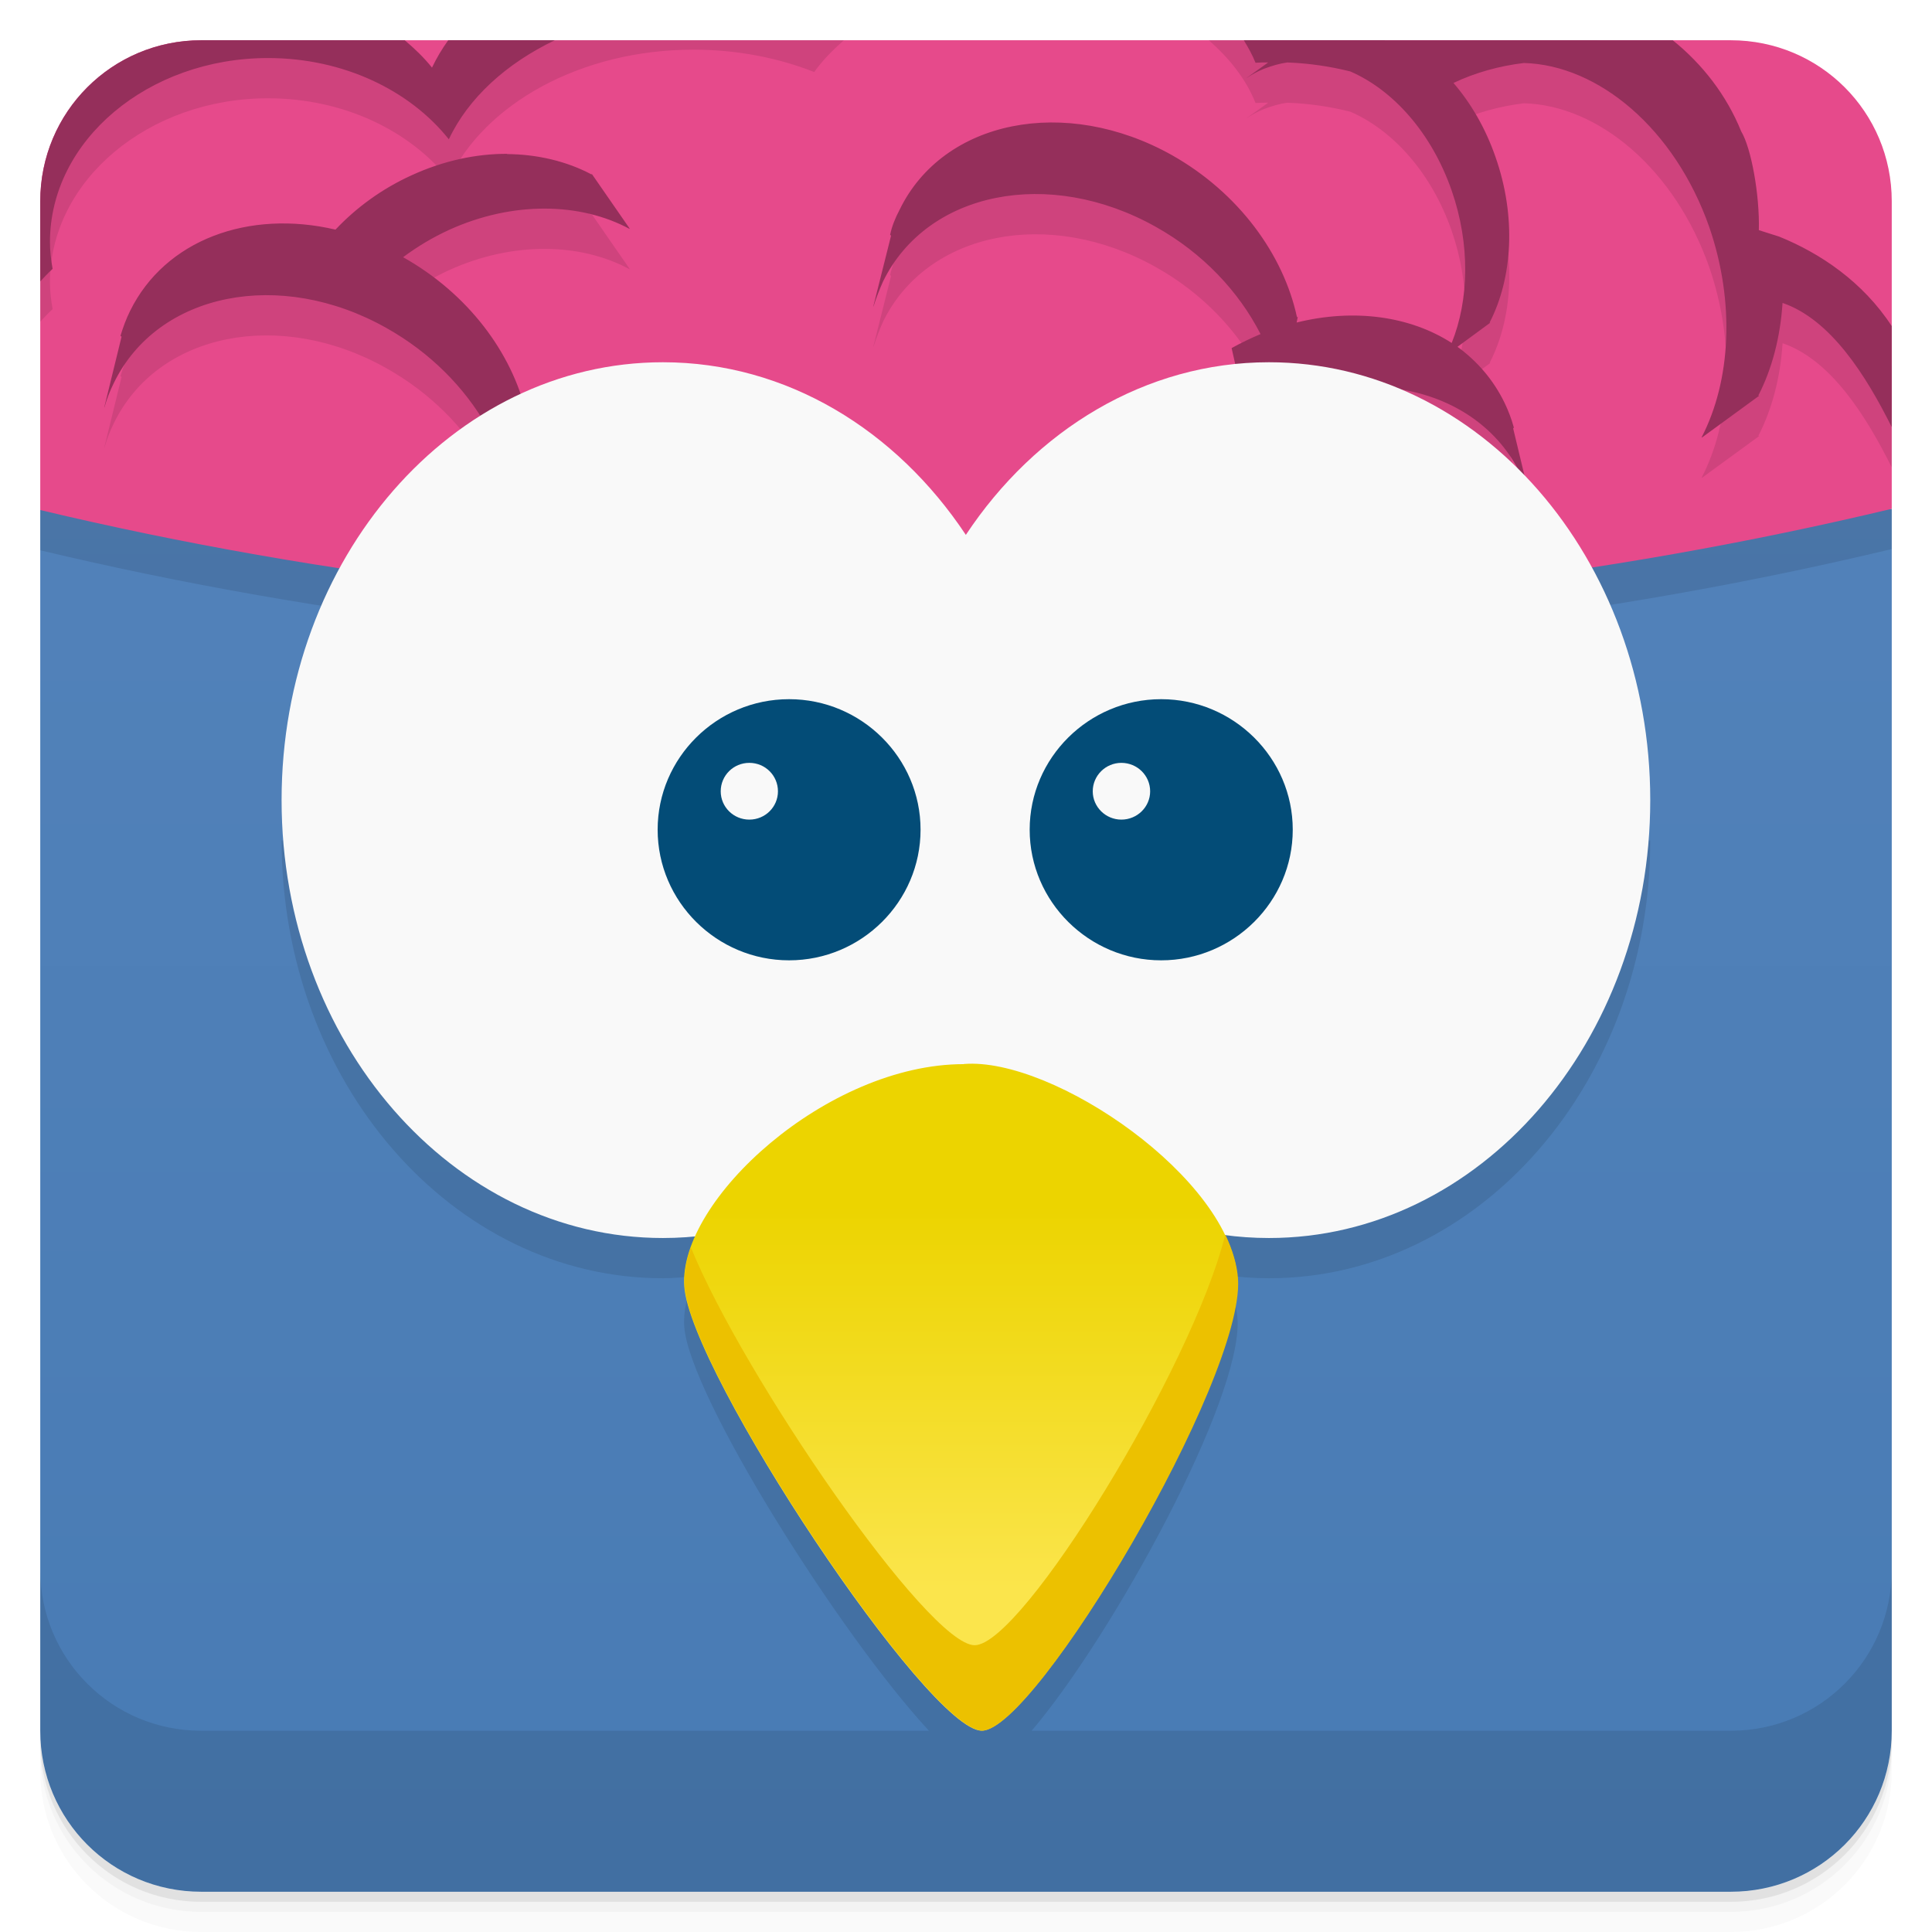
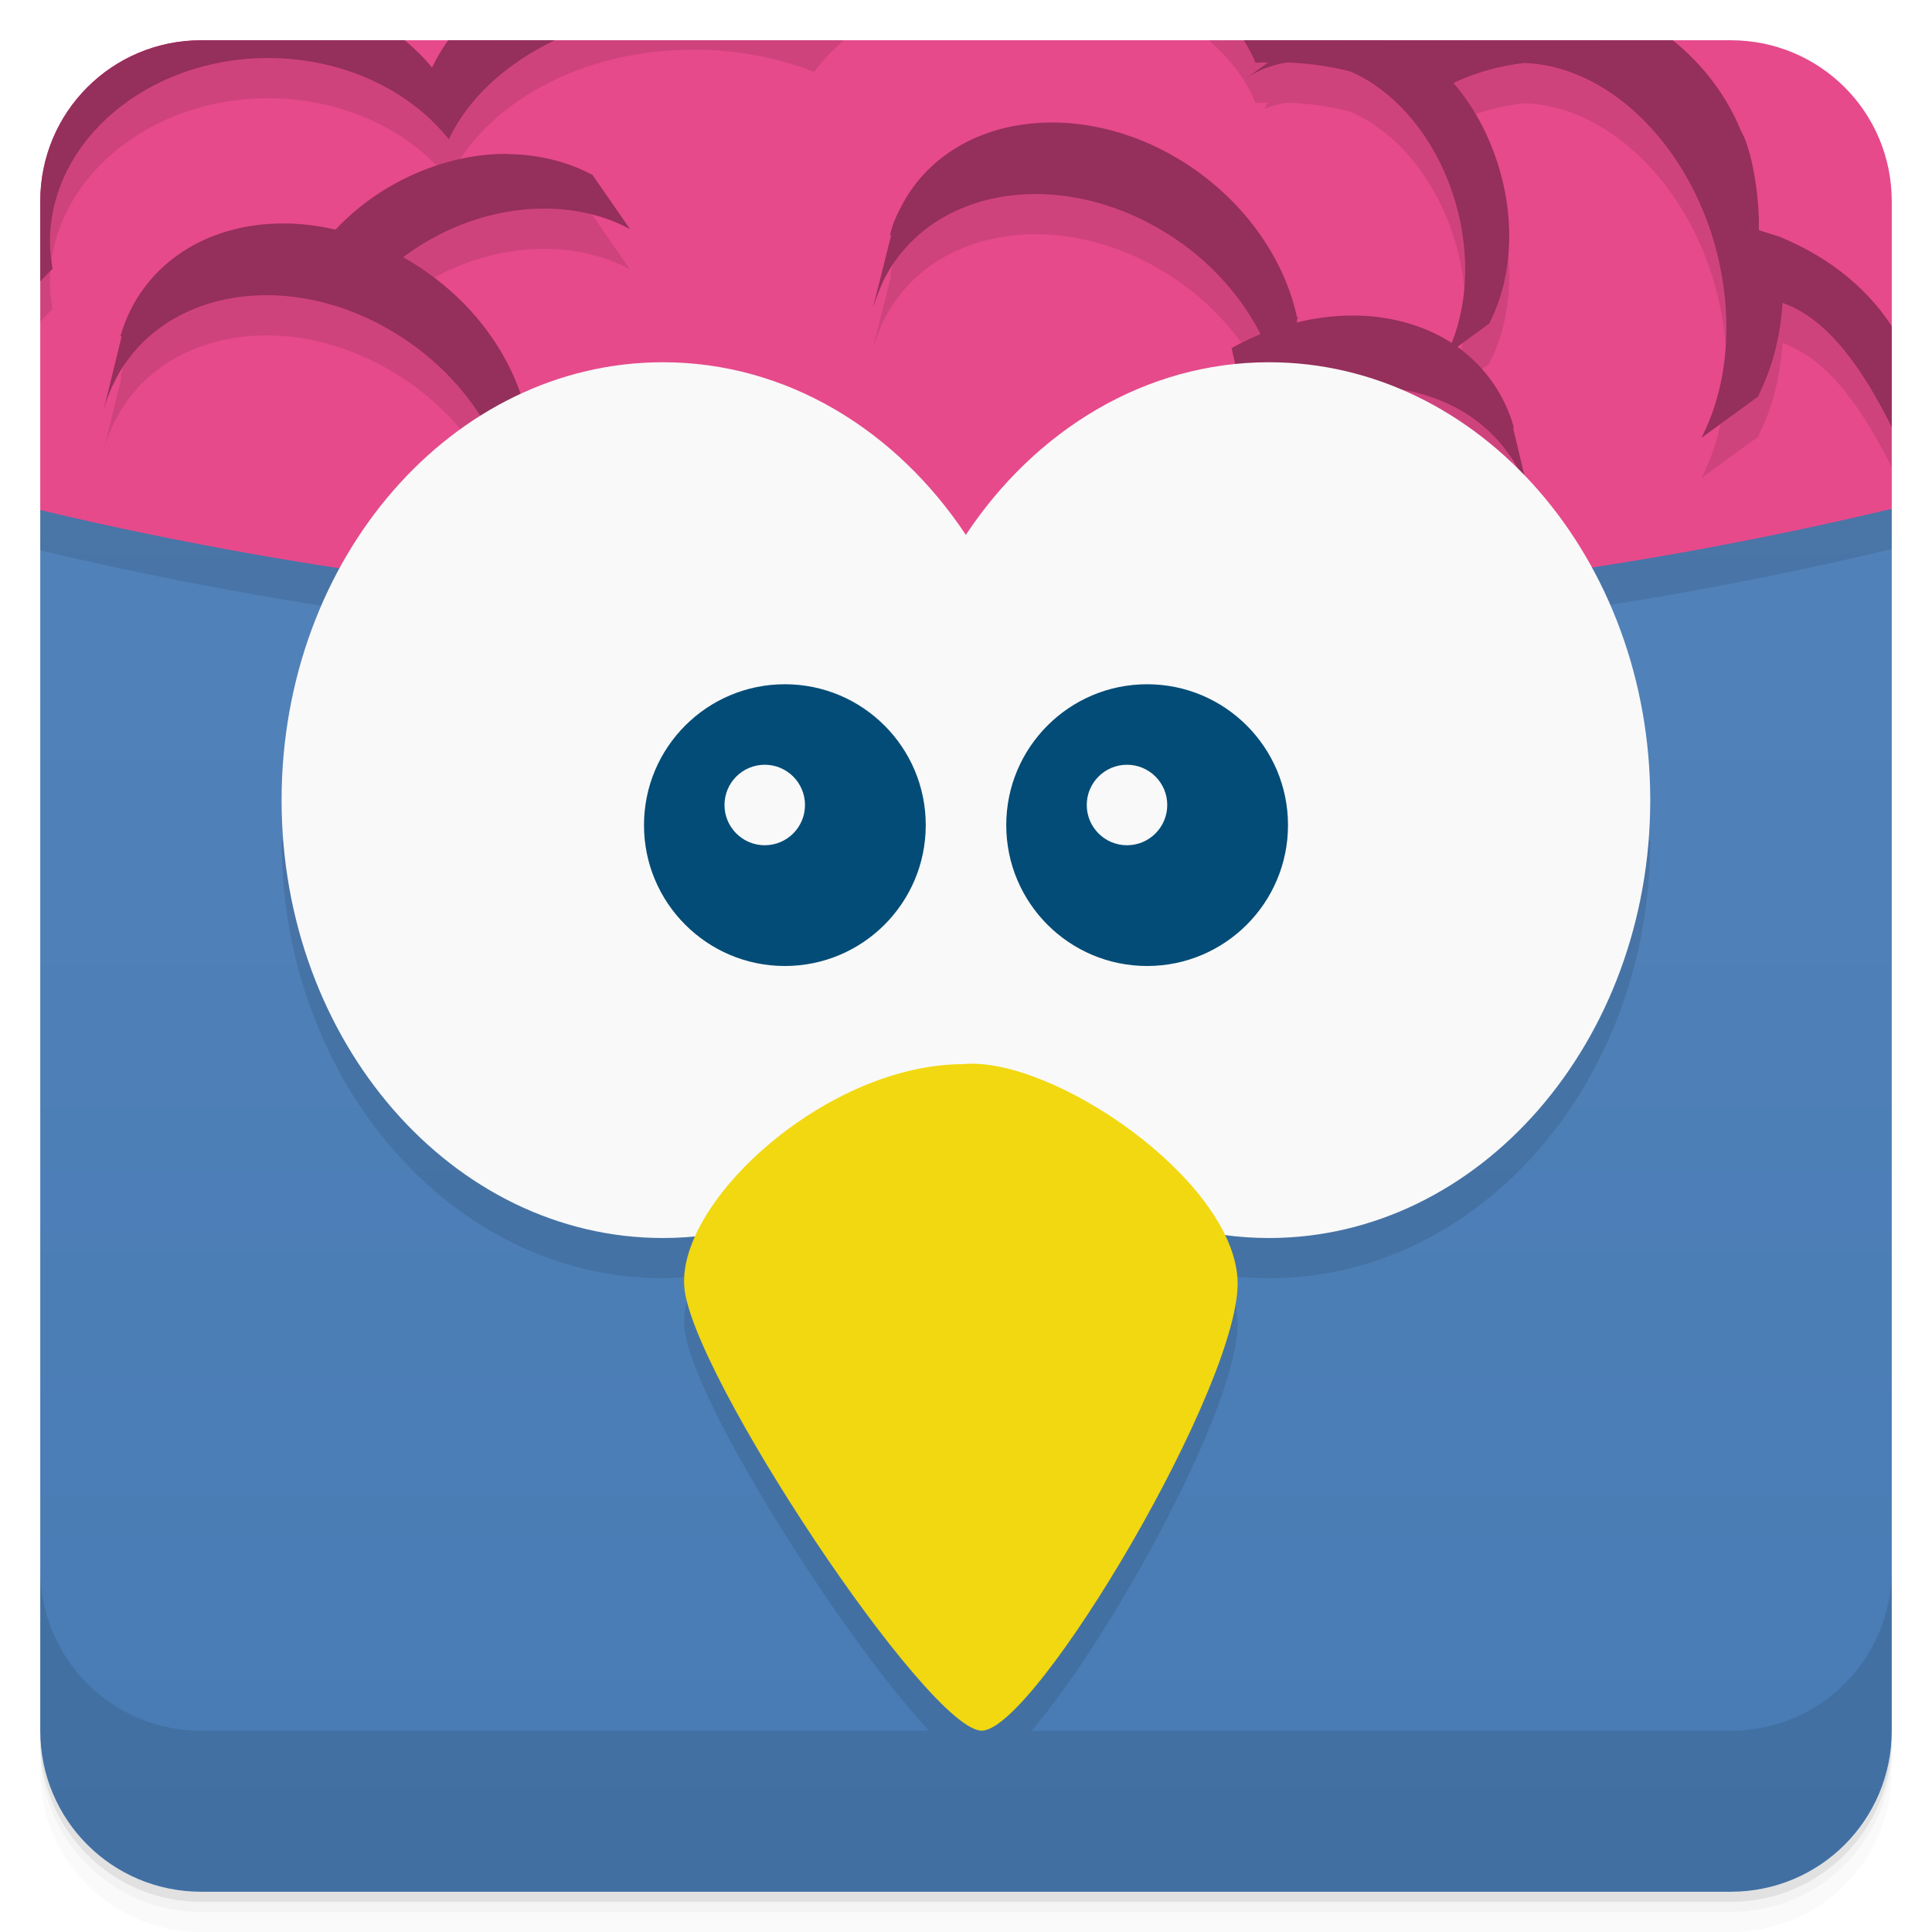
<svg xmlns="http://www.w3.org/2000/svg" version="1.1" viewBox="0 0 48 48">
  <defs>
-     <linearGradient id="linearGradient959" gradientUnits="userSpaceOnUse" x2="47" x1="1" gradientTransform="rotate(-90 24.001 23.999)">
+     <linearGradient id="bg" x1="1" x2="47" gradientTransform="rotate(-90 24.001 23.999)" gradientUnits="userSpaceOnUse">
      <stop stop-color="#487bb4" offset="0" />
      <stop stop-color="#5584bb" offset="1" />
    </linearGradient>
-     <linearGradient id="linear1" gradientUnits="userSpaceOnUse" y1="105.44" gradientTransform="matrix(.36315 0 0 .36067 -46.756 -8.053)" x2="0" y2="132.01">
-       <stop stop-color="#ecd400" offset="0" />
-       <stop stop-color="#fbe54c" offset="1" />
-     </linearGradient>
  </defs>
-   <path style="opacity:.02" d="m1 43v0.25c0 2.216 1.784 4 4 4h38c2.216 0 4-1.784 4-4v-0.25c0 2.216-1.784 4-4 4h-38c-2.216 0-4-1.784-4-4zm0 0.5v0.5c0 2.216 1.784 4 4 4h38c2.216 0 4-1.784 4-4v-0.5c0 2.216-1.784 4-4 4h-38c-2.216 0-4-1.784-4-4z" />
-   <path style="opacity:.05" d="m1 43.25v0.25c0 2.216 1.784 4 4 4h38c2.216 0 4-1.784 4-4v-0.25c0 2.216-1.784 4-4 4h-38c-2.216 0-4-1.784-4-4z" />
-   <path style="opacity:.1" d="m1 43v0.25c0 2.216 1.784 4 4 4h38c2.216 0 4-1.784 4-4v-0.25c0 2.216-1.784 4-4 4h-38c-2.216 0-4-1.784-4-4z" />
-   <path style="fill:url(#linearGradient959)" d="m47 12.641-46 0.031v30.328c0 2.216 1.784 4 4 4h38c2.216 0 4-1.784 4-4z" />
-   <path style="opacity:.1" d="m47 12.641l-46 0.031v1c7.027 1.675 14.785 2.609 22.969 2.609 8.2 0 15.991-0.956 23.031-2.64v-1zm-40.004 8.238c0 6 4.246 10.879 9.473 10.879 0.273 0 0.539-0.029 0.806-0.055-0.199 0.44-0.302 0.868-0.275 1.254 0.115 1.7 3.874 7.666 6.08 10.043h-18.08c-2.216 0-4-1.784-4-4v4c0 2.216 1.784 4 4 4h38c2.216 0 4-1.784 4-4v-4c0 2.216-1.784 4-4 4h-17.369c2.005-2.354 5.233-8.244 5.115-10.225-0.021-0.357-0.138-0.725-0.316-1.093 0.36 0.048 0.726 0.076 1.097 0.076 5.227 0 9.473-4.875 9.473-10.879h-34.004z" />
-   <path style="fill:#e64a8b" d="m5 1c-2.216 0-4 1.784-4 4v7.672c7.027 1.675 14.785 2.609 22.969 2.609 8.2 0 15.991-0.956 23.031-2.64v-7.641c0-2.216-1.784-4-4-4z" />
-   <path style="opacity:.1" d="m1 5v2.992c0.1-0.106 0.199-0.213 0.307-0.312-0.039-0.219-0.066-0.441-0.066-0.664 0-2.527 2.441-4.574 5.418-4.574 1.871 0 3.523 0.801 4.492 2.019 0.883-1.875 3.273-3.227 6.078-3.227 1.086 0 2.102 0.203 3 0.555 0.204-0.285 0.458-0.545 0.739-0.789h-8.858c-0.599 0.481-1.078 1.046-1.377 1.68-0.597-0.748-1.449-1.335-2.449-1.68-4.283 0-7.283 2-7.283 4zm29.031-4c0.521 0.453 0.931 0.977 1.162 1.559 0.105-0.008 0.211-0.008 0.316-0.008l-0.535 0.383h0.004c0.141-0.094 0.281-0.168 0.438-0.23 0.191-0.07 0.367-0.125 0.566-0.152 0.555 0.02 1.082 0.102 1.566 0.223 1.063 0.461 2.019 1.523 2.519 2.961 0.465 1.34 0.43 2.715 0 3.785-1.043-0.672-2.438-0.859-3.852-0.508l0.029-0.145c-0.008 0.008-0.012 0.012-0.02 0.016-0.336-1.562-1.45-3.093-3.106-4.029-2.645-1.484-5.684-0.879-6.769 1.359-0.105 0.199-0.191 0.408-0.234 0.619l0.023 0.023-0.441 1.758h0.004c0.066-0.211 0.148-0.418 0.238-0.621 1.094-2.238 4.125-2.846 6.777-1.357 1.168 0.652 2.063 1.609 2.602 2.664-0.242 0.102-0.477 0.215-0.719 0.348 0 0-1.47 2.872 0.402 1.775 6.469-2.818 7.706 4.854 6.594 0.221l0.021-0.023h-0.004c-0.059-0.211-0.135-0.416-0.232-0.615-0.277-0.57-0.68-1.033-1.168-1.389l0.814-0.598c-0.008 0-0.012 0-0.016-0.004 0.57-1.105 0.668-2.633 0.145-4.117-0.246-0.711-0.609-1.332-1.043-1.836 0.543-0.258 1.137-0.422 1.75-0.496 1.859 0.051 3.751 1.641 4.606 4.078 0.645 1.879 0.535 3.82-0.191 5.223 0.004 0 0.004-0 0.008 0.004l1.424-1.039c-0.012 0-0.02 0-0.023-0.004 0.344-0.668 0.547-1.457 0.602-2.301 1.197 0.411 2.071 1.8 2.711 3.083v-2.51c-0.719-1.103-1.78-1.812-2.797-2.223l-0.504-0.16c0.023-0.871-0.188-2.039-0.438-2.453-0.635-1.568-1.948-2.772-3.567-3.264h-3.271c-0.55 0.166-1.064 0.412-1.529 0.732-0.46-0.316-1.045-0.563-1.704-0.732zm-17.422 3.822c-0.77-0.004-1.586 0.168-2.379 0.531-0.742 0.336-1.383 0.809-1.895 1.352-2.148-0.504-4.231 0.247-5.104 2.022-0.098 0.199-0.176 0.41-0.238 0.617l0.027 0.021-0.43 1.758h0.004c0.059-0.211 0.137-0.412 0.238-0.615 1.094-2.242 4.128-2.848 6.769-1.359 1.086 0.609 1.941 1.477 2.492 2.445-0.035 0.016-0.066 0.027-0.105 0.043l1.088-0.359c-0.359-1.516-1.448-2.98-3.062-3.887 0.352-0.262 0.727-0.488 1.145-0.68 1.586-0.719 3.263-0.68 4.481-0.023v-0.012l-0.941-1.359v0.02c-0.613-0.328-1.353-0.504-2.106-0.508z" />
-   <path style="fill:#952f5b" d="m5 1c-2.216 0-4 1.784-4 4v1.992c0.1-0.106 0.199-0.213 0.307-0.312-0.039-0.219-0.066-0.441-0.066-0.664 0-2.527 2.441-4.574 5.418-4.574 1.871 0 3.523 0.801 4.492 2.019 0.483-1.026 1.427-1.884 2.633-2.461h-2.648c-0.157 0.218-0.291 0.444-0.403 0.68-0.197-0.247-0.429-0.47-0.677-0.68zm25.902 0c0.111 0.181 0.214 0.366 0.291 0.559 0.105-0.008 0.211-0.008 0.316-0.008l-0.535 0.383h0.004c0.141-0.094 0.281-0.168 0.438-0.23 0.191-0.07 0.367-0.125 0.566-0.152 0.555 0.02 1.082 0.102 1.566 0.223 1.063 0.461 2.019 1.523 2.519 2.961 0.465 1.34 0.43 2.715 0 3.785-1.043-0.672-2.438-0.859-3.852-0.508l0.029-0.145c-0.008 0.008-0.012 0.012-0.02 0.016-0.336-1.562-1.45-3.093-3.106-4.029-2.645-1.484-5.684-0.879-6.769 1.359-0.105 0.199-0.191 0.408-0.234 0.619l0.023 0.023-0.441 1.758h0.004c0.066-0.211 0.148-0.418 0.238-0.621 1.094-2.238 4.125-2.846 6.777-1.357 1.168 0.652 2.063 1.609 2.602 2.664-0.242 0.102-0.477 0.215-0.719 0.348l0.402 1.775c2.652-1.484 5.684-0.881 6.777 1.357 0.098 0.199 0.172 0.41 0.238 0.621l-0.422-1.758 0.021-0.023h-0.004c-0.059-0.211-0.135-0.416-0.232-0.615-0.277-0.57-0.68-1.033-1.168-1.389l0.814-0.598c-0.008 0-0.012 0-0.016-0.004 0.57-1.105 0.668-2.633 0.145-4.117-0.246-0.711-0.609-1.332-1.043-1.836 0.543-0.258 1.137-0.422 1.75-0.496 1.859 0.051 3.751 1.641 4.606 4.078 0.645 1.879 0.535 3.82-0.191 5.223 0.004 0 0.004-0 0.008 0.004l1.424-1.039c-0.012 0-0.02 0-0.023-0.004 0.344-0.668 0.547-1.457 0.602-2.301 1.198 0.412 2.072 1.801 2.712 3.084v-2.509c-0.719-1.103-1.78-1.812-2.797-2.223l-0.504-0.16c0.023-0.871-0.188-2.039-0.438-2.453-0.364-0.899-0.96-1.668-1.7-2.264zm-18.293 2.822c-0.77-0.004-1.586 0.168-2.379 0.531-0.742 0.336-1.383 0.809-1.895 1.352-2.148-0.504-4.231 0.247-5.104 2.022-0.098 0.199-0.176 0.41-0.238 0.617l0.027 0.021-0.43 1.758h0.004c0.059-0.211 0.137-0.412 0.238-0.615 1.094-2.242 4.128-2.848 6.769-1.359 1.086 0.609 1.941 1.477 2.492 2.445-0.035 0.016-0.066 0.027-0.105 0.043l0.479 0.732c0.102 0.266 0.188 0.533 0.246 0.807 0.004-0.004 0.008-0.004 0.012-0.008l0.062-0.299 0.102 0.156 0.188-1.748c-0.359-1.516-1.448-2.98-3.062-3.887 0.352-0.262 0.727-0.488 1.145-0.68 1.586-0.719 3.263-0.68 4.481-0.023v-0.012l-0.941-1.359v0.02c-0.613-0.328-1.353-0.504-2.106-0.508z" />
-   <path style="fill:#f9f9f9" d="m16.469 9c-5.227 0-9.473 4.871-9.473 10.879 0 6 4.246 10.879 9.473 10.879 3.074 0 5.797-1.684 7.527-4.293 1.727 2.609 4.461 4.293 7.531 4.293 5.227 0 9.473-4.875 9.473-10.879 0-6.01-4.246-10.879-9.473-10.879-3.07 0-5.805 1.684-7.531 4.289-1.73-2.605-4.453-4.289-7.527-4.289" />
-   <path style="fill:url(#linear1)" d="m23.945 26.438c-3.398 0-7.094 3.383-6.945 5.52 0.145 2.137 6.06 11.04 7.391 11.04 1.332 0 6.504-8.727 6.355-11.223-0.148-2.492-4.582-5.52-6.801-5.34" />
-   <path style="fill:#ecc100" d="m30.438 30.684c-0.809 3.277-5.04 10.191-6.223 10.191-1.156 0-5.766-6.715-7.05-9.883-0.121 0.336-0.176 0.664-0.156 0.965 0.148 2.137 6.06 11.04 7.391 11.04 1.332 0 6.508-8.727 6.359-11.215-0.023-0.359-0.137-0.727-0.313-1.102m-0.004 0.004" />
-   <path style="fill:#034c77" d="m19.605 17.371c-1.801 0-3.266 1.457-3.266 3.242 0 1.789 1.469 3.246 3.266 3.246s3.266-1.457 3.266-3.246c0-1.785-1.469-3.242-3.266-3.242m-0.988 1.582c0.395 0 0.711 0.316 0.711 0.707 0 0.387-0.316 0.703-0.711 0.703s-0.711-0.316-0.711-0.703c0-0.391 0.316-0.707 0.711-0.707" />
-   <path style="fill:#034c77" d="m28.848 17.371c-1.797 0-3.266 1.457-3.266 3.242 0 1.789 1.473 3.246 3.266 3.246 1.797 0 3.27-1.457 3.27-3.246 0-1.785-1.473-3.242-3.27-3.242m-0.988 1.582c0.395 0 0.715 0.316 0.715 0.707 0 0.387-0.32 0.703-0.715 0.703-0.391 0-0.711-0.316-0.711-0.703 0-0.391 0.32-0.707 0.711-0.707" />
+   <path d="m1 43v0.25c0 2.216 1.784 4 4 4h38c2.216 0 4-1.784 4-4v-0.25c0 2.216-1.784 4-4 4h-38c-2.216 0-4-1.784-4-4zm0 0.5v0.5c0 2.216 1.784 4 4 4h38c2.216 0 4-1.784 4-4v-0.5c0 2.216-1.784 4-4 4h-38c-2.216 0-4-1.784-4-4z" style="opacity:.02" />
+   <path d="m1 43.25v0.25c0 2.216 1.784 4 4 4h38c2.216 0 4-1.784 4-4v-0.25c0 2.216-1.784 4-4 4h-38c-2.216 0-4-1.784-4-4z" style="opacity:.05" />
+   <path d="m1 43v0.25c0 2.216 1.784 4 4 4h38c2.216 0 4-1.784 4-4v-0.25c0 2.216-1.784 4-4 4h-38c-2.216 0-4-1.784-4-4z" style="opacity:.1" />
+   <path d="m47 12.641-46 0.031v30.328c0 2.216 1.784 4 4 4h38c2.216 0 4-1.784 4-4z" style="fill:url(#bg)" />
+   <path d="m47 12.641-46 0.031v1c7.027 1.675 14.785 2.609 22.969 2.609 8.2 0 15.991-0.956 23.031-2.64v-1zm-40.004 8.238c0 6 4.246 10.879 9.473 10.879 0.273 0 0.539-0.029 0.806-0.055-0.199 0.44-0.302 0.868-0.275 1.254 0.115 1.7 3.874 7.666 6.08 10.043h-18.08c-2.216 0-4-1.784-4-4v4c0 2.216 1.784 4 4 4h38c2.216 0 4-1.784 4-4v-4c0 2.216-1.784 4-4 4h-17.369c2.005-2.354 5.233-8.244 5.115-10.225-0.021-0.357-0.138-0.725-0.316-1.093 0.36 0.048 0.726 0.076 1.097 0.076 5.227 0 9.473-4.875 9.473-10.879h-34.004z" style="opacity:.1" />
+   <path d="m5 1c-2.216 0-4 1.784-4 4v7.672c7.027 1.675 14.785 2.609 22.969 2.609 8.2 0 15.991-0.956 23.031-2.64v-7.641c0-2.216-1.784-4-4-4z" style="fill:#e64a8b" />
+   <path d="m1 5v2.992c0.1-0.106 0.199-0.213 0.307-0.312-0.039-0.219-0.066-0.441-0.066-0.664 0-2.527 2.441-4.574 5.418-4.574 1.871 0 3.523 0.801 4.492 2.019 0.883-1.875 3.273-3.227 6.078-3.227 1.086 0 2.102 0.203 3 0.555 0.204-0.285 0.458-0.545 0.739-0.789h-8.858c-0.599 0.481-1.078 1.046-1.377 1.68-0.597-0.748-1.449-1.335-2.449-1.68-4.283 0-7.283 2-7.283 4zm29.031-4c0.521 0.453 0.931 0.977 1.162 1.559 0.105-8e-3 0.211-0.008 0.316-0.008-0.05 0.032-0.063 0.102-0.094 0.152 0.191-0.07 0.367-0.125 0.566-0.152 0.555 0.02 1.082 0.102 1.566 0.223 1.063 0.461 2.019 1.523 2.519 2.961 0.465 1.34 0.43 2.715 0 3.785-1.043-0.672-2.438-0.859-3.852-0.508l0.029-0.145c-8e-3 8e-3 -0.012 0.012-0.02 0.016-0.336-1.562-1.45-3.093-3.106-4.029-2.645-1.484-5.684-0.879-6.769 1.359-0.105 0.199-0.191 0.408-0.234 0.619l0.023 0.023-0.441 1.758h0.004c0.066-0.211 0.148-0.418 0.238-0.621 1.094-2.238 4.125-2.846 6.777-1.357 1.168 0.652 2.063 1.609 2.602 2.664-0.242 0.102-0.477 0.215-0.719 0.348 0 0-1.47 2.872 0.402 1.775 6.469-2.818 7.706 4.854 6.594 0.221l0.021-0.023h-0.004c-0.059-0.211-0.135-0.416-0.232-0.615-0.277-0.57-0.68-1.033-1.168-1.389l0.814-0.598c-8e-3 0-0.012 9.38e-5 -0.016-0.004 0.57-1.105 0.668-2.633 0.145-4.117-0.246-0.711-0.609-1.332-1.043-1.836 0.543-0.258 1.137-0.422 1.75-0.496 1.859 0.051 3.751 1.641 4.606 4.078 0.645 1.879 0.535 3.82-0.191 5.223 4e-3 0 0.004-9.3e-5 0.008 0.004l1.424-1.039c-0.012 0-0.02 9.4e-5 -0.023-0.004 0.344-0.668 0.547-1.457 0.602-2.301 1.197 0.411 2.071 1.8 2.711 3.083v-2.51c-0.719-1.103-1.78-1.812-2.797-2.223l-0.504-0.16c0.023-0.871-0.188-2.039-0.438-2.453-0.635-1.568-1.948-2.772-3.567-3.264h-3.271c-0.55 0.166-1.064 0.412-1.529 0.732-0.46-0.316-1.045-0.563-1.704-0.732zm-17.422 3.822c-0.77-4e-3 -1.586 0.168-2.379 0.531-0.742 0.336-1.383 0.809-1.895 1.352-2.148-0.504-4.231 0.247-5.104 2.022-0.098 0.199-0.176 0.41-0.238 0.617l0.027 0.021-0.43 1.758h0.004c0.059-0.211 0.137-0.412 0.238-0.615 1.094-2.242 4.128-2.848 6.769-1.359 1.086 0.609 1.941 1.477 2.492 2.445-0.035 0.016-0.066 0.027-0.105 0.043l1.088-0.359c-0.359-1.516-1.448-2.98-3.062-3.887 0.352-0.262 0.727-0.488 1.145-0.68 1.586-0.719 3.263-0.68 4.481-0.023v-0.012l-0.941-1.359v0.02c-0.613-0.328-1.353-0.504-2.106-0.508z" style="opacity:.1" />
+   <path d="m5 1c-2.216 0-4 1.784-4 4v1.992c0.1-0.106 0.199-0.213 0.307-0.312-0.039-0.219-0.066-0.441-0.066-0.664 0-2.527 2.441-4.574 5.418-4.574 1.871 0 3.523 0.801 4.492 2.019 0.483-1.026 1.427-1.884 2.633-2.461h-2.648c-0.157 0.218-0.291 0.444-0.403 0.68-0.197-0.247-0.429-0.47-0.677-0.68zm25.902 0c0.111 0.181 0.214 0.366 0.291 0.559 0.105-8e-3 0.211-0.008 0.316-0.008l-0.535 0.383h0.004c0.141-0.094 0.281-0.168 0.438-0.23 0.191-0.07 0.367-0.125 0.566-0.152 0.555 0.02 1.082 0.102 1.566 0.223 1.063 0.461 2.019 1.523 2.519 2.961 0.465 1.34 0.43 2.715 0 3.785-1.043-0.672-2.438-0.859-3.852-0.508l0.029-0.145c-8e-3 8e-3 -0.012 0.012-0.02 0.016-0.336-1.562-1.45-3.093-3.106-4.029-2.645-1.484-5.684-0.879-6.769 1.359-0.105 0.199-0.191 0.408-0.234 0.619l0.023 0.023-0.441 1.758h0.004c0.066-0.211 0.148-0.418 0.238-0.621 1.094-2.238 4.125-2.846 6.777-1.357 1.168 0.652 2.063 1.609 2.602 2.664-0.242 0.102-0.477 0.215-0.719 0.348l0.402 1.775c2.652-1.484 5.684-0.881 6.777 1.357 0.098 0.199 0.172 0.41 0.238 0.621l-0.422-1.758 0.021-0.023h-0.004c-0.059-0.211-0.135-0.416-0.232-0.615-0.277-0.57-0.68-1.033-1.168-1.389l0.814-0.598c-8e-3 0-0.012 9.38e-5 -0.016-0.004 0.57-1.105 0.668-2.633 0.145-4.117-0.246-0.711-0.609-1.332-1.043-1.836 0.543-0.258 1.137-0.422 1.75-0.496 1.859 0.051 3.751 1.641 4.606 4.078 0.645 1.879 0.535 3.82-0.191 5.223 4e-3 0 0.004-9.3e-5 0.008 0.004l1.424-1.039c-0.012 0-0.02 9.38e-5 -0.023-0.004 0.344-0.668 0.547-1.457 0.602-2.301 1.198 0.412 2.072 1.801 2.712 3.084v-2.509c-0.719-1.103-1.78-1.812-2.797-2.223l-0.504-0.16c0.023-0.871-0.188-2.039-0.438-2.453-0.364-0.899-0.96-1.668-1.7-2.264zm-18.293 2.822c-0.77-4e-3 -1.586 0.168-2.379 0.531-0.742 0.336-1.383 0.809-1.895 1.352-2.148-0.504-4.231 0.247-5.104 2.022-0.098 0.199-0.176 0.41-0.238 0.617l0.027 0.021-0.43 1.758h0.004c0.059-0.211 0.137-0.412 0.238-0.615 1.094-2.242 4.128-2.848 6.769-1.359 1.086 0.609 1.941 1.477 2.492 2.445-0.035 0.016-0.066 0.027-0.105 0.043l0.479 0.732c0.102 0.266 0.188 0.533 0.246 0.807 4e-3 -4e-3 0.008-0.004 0.012-0.008l0.062-0.299 0.102 0.156 0.188-1.748c-0.359-1.516-1.448-2.98-3.062-3.887 0.352-0.262 0.727-0.488 1.145-0.68 1.586-0.719 3.263-0.68 4.481-0.023v-0.012l-0.941-1.359v0.02c-0.613-0.328-1.353-0.504-2.106-0.508z" style="fill:#952f5b" />
+   <path d="m16.469 9c-5.227 0-9.473 4.871-9.473 10.879 0 6 4.246 10.879 9.473 10.879 3.074 0 5.797-1.684 7.527-4.293 1.727 2.609 4.461 4.293 7.531 4.293 5.227 0 9.473-4.875 9.473-10.879 0-6.01-4.246-10.879-9.473-10.879-3.07 0-5.805 1.684-7.531 4.289-1.73-2.605-4.453-4.289-7.527-4.289" style="fill:#f9f9f9" />
+   <path d="m23.945 26.438c-3.398 0-7.094 3.383-6.945 5.52 0.145 2.137 6.06 11.04 7.391 11.04 1.332 0 6.504-8.727 6.355-11.223-0.148-2.492-4.582-5.52-6.801-5.34" style="fill:#f1d810" />
+   <path d="m19.5 17a3.5 3.5 0 0 0-3.5 3.5 3.5 3.5 0 0 0 3.5 3.5 3.5 3.5 0 0 0 3.5-3.5 3.5 3.5 0 0 0-3.5-3.5zm9 0a3.5 3.5 0 0 0-3.5 3.5 3.5 3.5 0 0 0 3.5 3.5 3.5 3.5 0 0 0 3.5-3.5 3.5 3.5 0 0 0-3.5-3.5zm-9.5 2a1 1 0 0 1 1 1 1 1 0 0 1-1 1 1 1 0 0 1-1-1 1 1 0 0 1 1-1zm9 0a1 1 0 0 1 1 1 1 1 0 0 1-1 1 1 1 0 0 1-1-1 1 1 0 0 1 1-1z" style="fill:#034c77;paint-order:normal" />
</svg>
